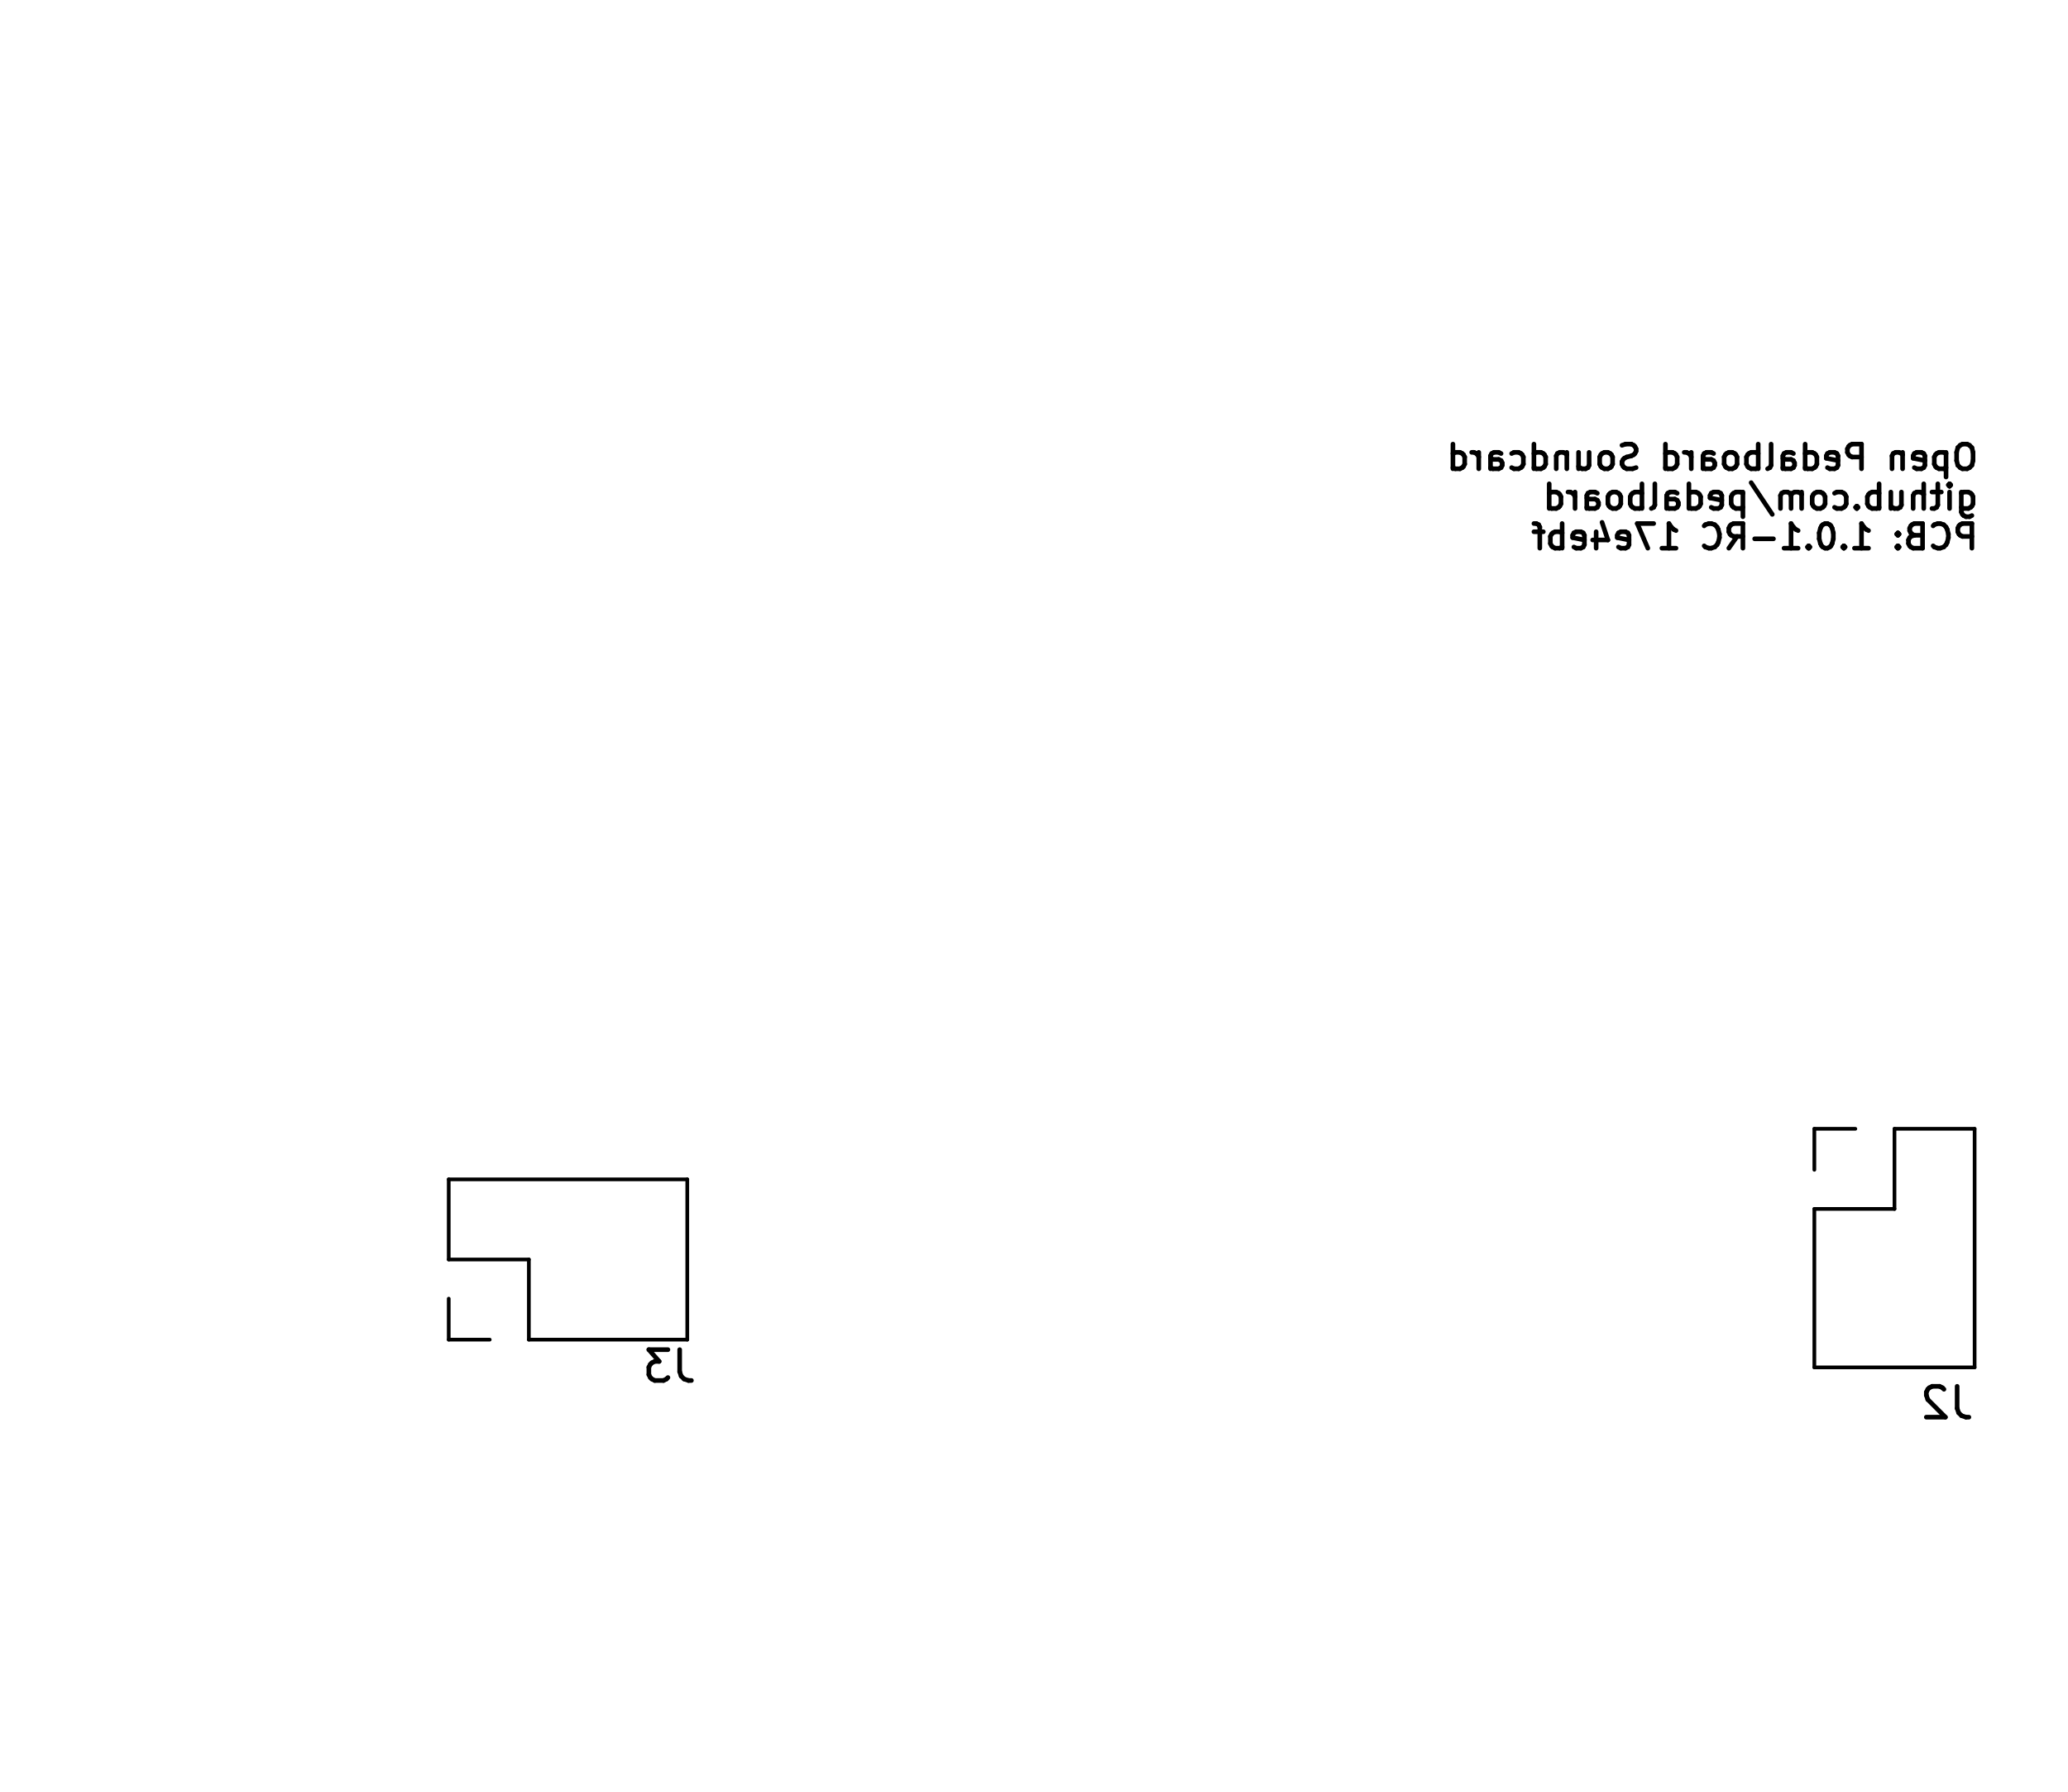
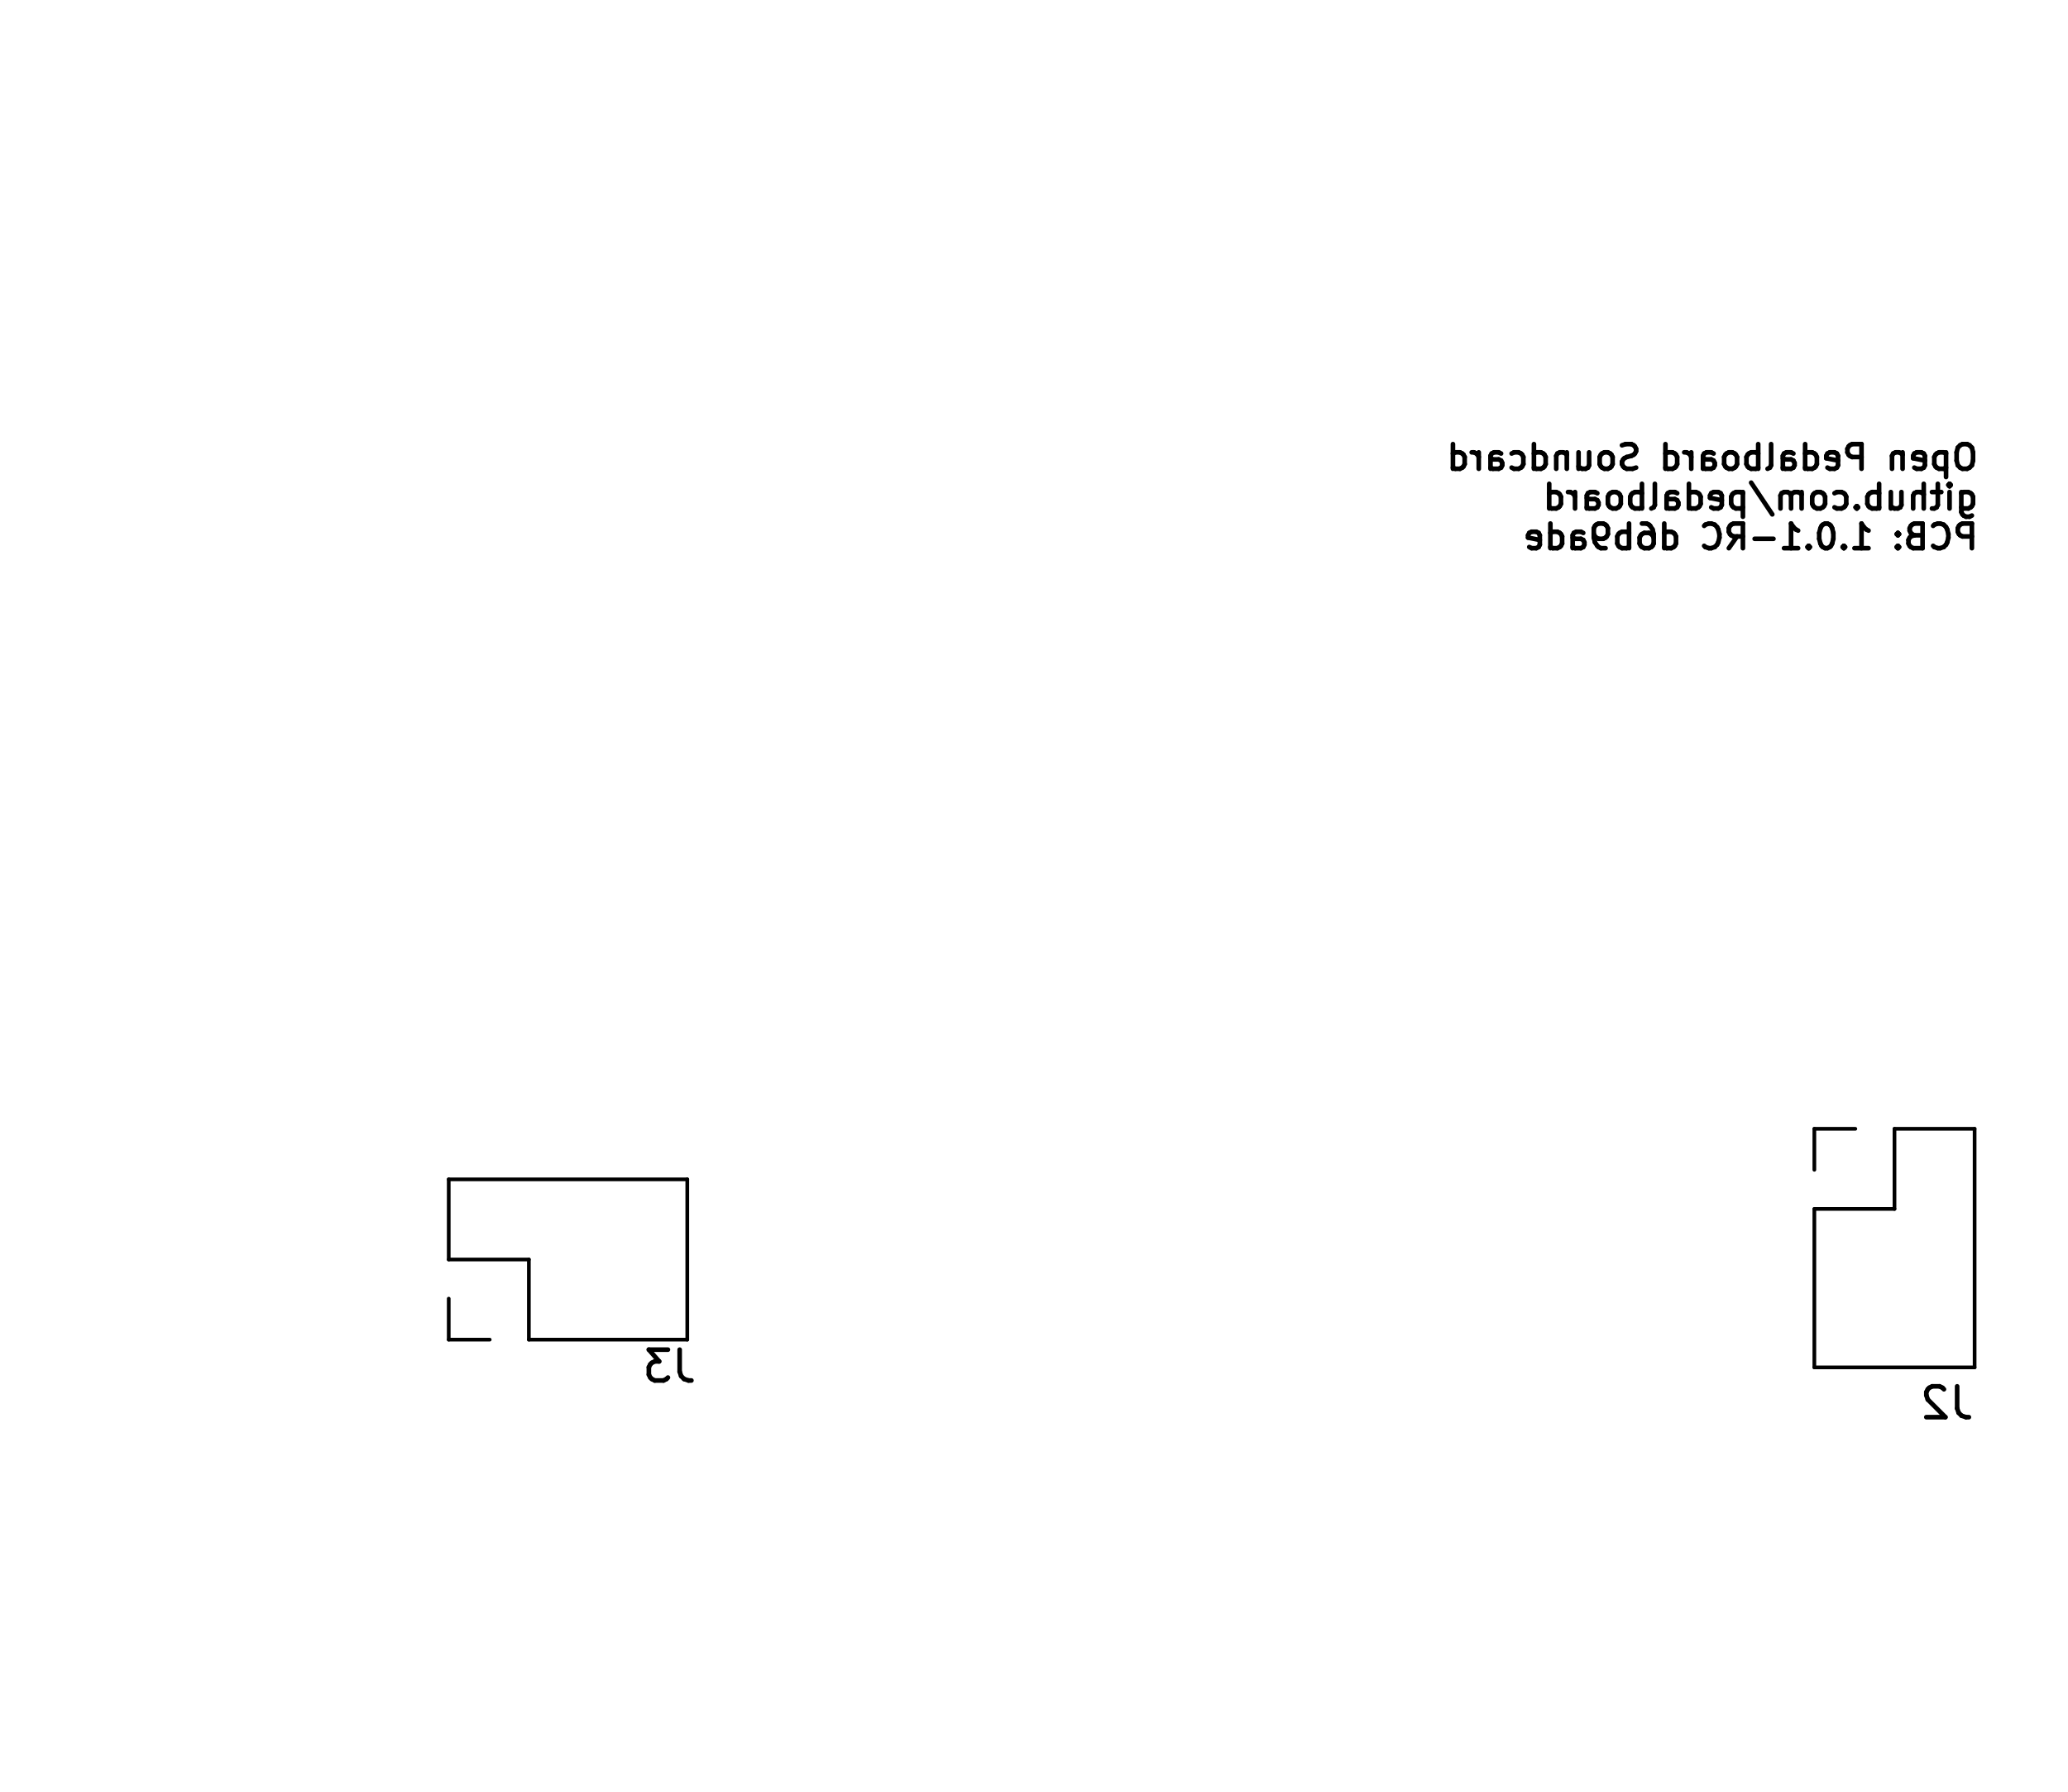
<svg xmlns="http://www.w3.org/2000/svg" version="1.1" width="6.71cm" height="5.811cm" viewBox="47.45 51.45 67.1 58.11">
  <g style="fill:#000000; fill-opacity:1;stroke:#000000; stroke-opacity:1; stroke-linecap:round; stroke-linejoin:round;" transform="translate(0 0) scale(1 1)">
</g>
  <g style="fill:none;  stroke:#000000; stroke-width:0.15; stroke-opacity:1;  stroke-linecap:round; stroke-linejoin:round;">
    <text x="111.72" y="66.764" transform="scale(-1 1) translate(-223.44 0)" textLength="17.509" font-size="1.067" lengthAdjust="spacingAndGlyphs" text-anchor="start" opacity="0" stroke-opacity="0">Open Pedalboard Soundcard</text>
    <g class="stroked-text">
      <path d="M111.278 65.858 L111.126 65.858 " />
      <path d="M111.126 65.858 L111.05 65.896 " />
      <path d="M111.05 65.896 L110.974 65.973 " />
      <path d="M110.974 65.973 L110.936 66.125 " />
      <path d="M110.936 66.125 L110.936 66.392 " />
      <path d="M110.936 66.392 L110.974 66.544 " />
      <path d="M110.974 66.544 L111.05 66.62 " />
      <path d="M111.05 66.62 L111.126 66.658 " />
      <path d="M111.126 66.658 L111.278 66.658 " />
      <path d="M111.278 66.658 L111.355 66.62 " />
      <path d="M111.355 66.62 L111.431 66.544 " />
      <path d="M111.431 66.544 L111.469 66.392 " />
      <path d="M111.469 66.392 L111.469 66.125 " />
      <path d="M111.469 66.125 L111.431 65.973 " />
      <path d="M111.431 65.973 L111.355 65.896 " />
      <path d="M111.355 65.896 L111.278 65.858 " />
      <path d="M110.593 66.125 L110.593 66.925 " />
      <path d="M110.593 66.163 L110.517 66.125 " />
      <path d="M110.517 66.125 L110.364 66.125 " />
      <path d="M110.364 66.125 L110.288 66.163 " />
      <path d="M110.288 66.163 L110.25 66.201 " />
      <path d="M110.25 66.201 L110.212 66.277 " />
      <path d="M110.212 66.277 L110.212 66.506 " />
      <path d="M110.212 66.506 L110.25 66.582 " />
      <path d="M110.25 66.582 L110.288 66.62 " />
      <path d="M110.288 66.62 L110.364 66.658 " />
      <path d="M110.364 66.658 L110.517 66.658 " />
      <path d="M110.517 66.658 L110.593 66.62 " />
      <path d="M109.564 66.62 L109.64 66.658 " />
      <path d="M109.64 66.658 L109.793 66.658 " />
      <path d="M109.793 66.658 L109.869 66.62 " />
      <path d="M109.869 66.62 L109.907 66.544 " />
      <path d="M109.907 66.544 L109.907 66.239 " />
      <path d="M109.907 66.239 L109.869 66.163 " />
      <path d="M109.869 66.163 L109.793 66.125 " />
      <path d="M109.793 66.125 L109.64 66.125 " />
      <path d="M109.64 66.125 L109.564 66.163 " />
      <path d="M109.564 66.163 L109.526 66.239 " />
      <path d="M109.526 66.239 L109.526 66.316 " />
      <path d="M109.526 66.316 L109.907 66.392 " />
      <path d="M109.183 66.125 L109.183 66.658 " />
      <path d="M109.183 66.201 L109.145 66.163 " />
      <path d="M109.145 66.163 L109.069 66.125 " />
      <path d="M109.069 66.125 L108.955 66.125 " />
      <path d="M108.955 66.125 L108.878 66.163 " />
      <path d="M108.878 66.163 L108.84 66.239 " />
      <path d="M108.84 66.239 L108.84 66.658 " />
      <path d="M107.85 66.658 L107.85 65.858 " />
      <path d="M107.85 65.858 L107.545 65.858 " />
      <path d="M107.545 65.858 L107.469 65.896 " />
      <path d="M107.469 65.896 L107.431 65.935 " />
      <path d="M107.431 65.935 L107.393 66.011 " />
      <path d="M107.393 66.011 L107.393 66.125 " />
      <path d="M107.393 66.125 L107.431 66.201 " />
      <path d="M107.431 66.201 L107.469 66.239 " />
      <path d="M107.469 66.239 L107.545 66.277 " />
      <path d="M107.545 66.277 L107.85 66.277 " />
      <path d="M106.745 66.62 L106.821 66.658 " />
      <path d="M106.821 66.658 L106.974 66.658 " />
      <path d="M106.974 66.658 L107.05 66.62 " />
      <path d="M107.05 66.62 L107.088 66.544 " />
      <path d="M107.088 66.544 L107.088 66.239 " />
      <path d="M107.088 66.239 L107.05 66.163 " />
      <path d="M107.05 66.163 L106.974 66.125 " />
      <path d="M106.974 66.125 L106.821 66.125 " />
      <path d="M106.821 66.125 L106.745 66.163 " />
      <path d="M106.745 66.163 L106.707 66.239 " />
      <path d="M106.707 66.239 L106.707 66.316 " />
      <path d="M106.707 66.316 L107.088 66.392 " />
      <path d="M106.021 66.658 L106.021 65.858 " />
      <path d="M106.021 66.62 L106.098 66.658 " />
      <path d="M106.098 66.658 L106.25 66.658 " />
      <path d="M106.25 66.658 L106.326 66.62 " />
      <path d="M106.326 66.62 L106.364 66.582 " />
      <path d="M106.364 66.582 L106.402 66.506 " />
      <path d="M106.402 66.506 L106.402 66.277 " />
      <path d="M106.402 66.277 L106.364 66.201 " />
      <path d="M106.364 66.201 L106.326 66.163 " />
      <path d="M106.326 66.163 L106.25 66.125 " />
      <path d="M106.25 66.125 L106.098 66.125 " />
      <path d="M106.098 66.125 L106.021 66.163 " />
      <path d="M105.298 66.658 L105.298 66.239 " />
      <path d="M105.298 66.239 L105.336 66.163 " />
      <path d="M105.336 66.163 L105.412 66.125 " />
      <path d="M105.412 66.125 L105.564 66.125 " />
      <path d="M105.564 66.125 L105.64 66.163 " />
      <path d="M105.298 66.62 L105.374 66.658 " />
      <path d="M105.374 66.658 L105.564 66.658 " />
      <path d="M105.564 66.658 L105.64 66.62 " />
      <path d="M105.64 66.62 L105.678 66.544 " />
      <path d="M105.678 66.544 L105.678 66.468 " />
      <path d="M105.678 66.468 L105.64 66.392 " />
      <path d="M105.64 66.392 L105.564 66.354 " />
      <path d="M105.564 66.354 L105.374 66.354 " />
      <path d="M105.374 66.354 L105.298 66.316 " />
      <path d="M104.802 66.658 L104.878 66.62 " />
      <path d="M104.878 66.62 L104.917 66.544 " />
      <path d="M104.917 66.544 L104.917 65.858 " />
      <path d="M104.498 66.658 L104.498 65.858 " />
      <path d="M104.498 66.163 L104.421 66.125 " />
      <path d="M104.421 66.125 L104.269 66.125 " />
      <path d="M104.269 66.125 L104.193 66.163 " />
      <path d="M104.193 66.163 L104.155 66.201 " />
      <path d="M104.155 66.201 L104.117 66.277 " />
      <path d="M104.117 66.277 L104.117 66.506 " />
      <path d="M104.117 66.506 L104.155 66.582 " />
      <path d="M104.155 66.582 L104.193 66.62 " />
      <path d="M104.193 66.62 L104.269 66.658 " />
      <path d="M104.269 66.658 L104.421 66.658 " />
      <path d="M104.421 66.658 L104.498 66.62 " />
      <path d="M103.659 66.658 L103.736 66.62 " />
      <path d="M103.736 66.62 L103.774 66.582 " />
      <path d="M103.774 66.582 L103.812 66.506 " />
      <path d="M103.812 66.506 L103.812 66.277 " />
      <path d="M103.812 66.277 L103.774 66.201 " />
      <path d="M103.774 66.201 L103.736 66.163 " />
      <path d="M103.736 66.163 L103.659 66.125 " />
      <path d="M103.659 66.125 L103.545 66.125 " />
      <path d="M103.545 66.125 L103.469 66.163 " />
      <path d="M103.469 66.163 L103.431 66.201 " />
      <path d="M103.431 66.201 L103.393 66.277 " />
      <path d="M103.393 66.277 L103.393 66.506 " />
      <path d="M103.393 66.506 L103.431 66.582 " />
      <path d="M103.431 66.582 L103.469 66.62 " />
      <path d="M103.469 66.62 L103.545 66.658 " />
      <path d="M103.545 66.658 L103.659 66.658 " />
      <path d="M102.707 66.658 L102.707 66.239 " />
      <path d="M102.707 66.239 L102.745 66.163 " />
      <path d="M102.745 66.163 L102.821 66.125 " />
      <path d="M102.821 66.125 L102.974 66.125 " />
      <path d="M102.974 66.125 L103.05 66.163 " />
      <path d="M102.707 66.62 L102.783 66.658 " />
      <path d="M102.783 66.658 L102.974 66.658 " />
      <path d="M102.974 66.658 L103.05 66.62 " />
      <path d="M103.05 66.62 L103.088 66.544 " />
      <path d="M103.088 66.544 L103.088 66.468 " />
      <path d="M103.088 66.468 L103.05 66.392 " />
      <path d="M103.05 66.392 L102.974 66.354 " />
      <path d="M102.974 66.354 L102.783 66.354 " />
      <path d="M102.783 66.354 L102.707 66.316 " />
      <path d="M102.326 66.658 L102.326 66.125 " />
      <path d="M102.326 66.277 L102.288 66.201 " />
      <path d="M102.288 66.201 L102.25 66.163 " />
      <path d="M102.25 66.163 L102.174 66.125 " />
      <path d="M102.174 66.125 L102.098 66.125 " />
      <path d="M101.488 66.658 L101.488 65.858 " />
      <path d="M101.488 66.62 L101.564 66.658 " />
      <path d="M101.564 66.658 L101.717 66.658 " />
      <path d="M101.717 66.658 L101.793 66.62 " />
      <path d="M101.793 66.62 L101.831 66.582 " />
      <path d="M101.831 66.582 L101.869 66.506 " />
      <path d="M101.869 66.506 L101.869 66.277 " />
      <path d="M101.869 66.277 L101.831 66.201 " />
      <path d="M101.831 66.201 L101.793 66.163 " />
      <path d="M101.793 66.163 L101.717 66.125 " />
      <path d="M101.717 66.125 L101.564 66.125 " />
      <path d="M101.564 66.125 L101.488 66.163 " />
      <path d="M100.536 66.62 L100.421 66.658 " />
      <path d="M100.421 66.658 L100.231 66.658 " />
      <path d="M100.231 66.658 L100.155 66.62 " />
      <path d="M100.155 66.62 L100.117 66.582 " />
      <path d="M100.117 66.582 L100.078 66.506 " />
      <path d="M100.078 66.506 L100.078 66.43 " />
      <path d="M100.078 66.43 L100.117 66.354 " />
      <path d="M100.117 66.354 L100.155 66.316 " />
      <path d="M100.155 66.316 L100.231 66.277 " />
      <path d="M100.231 66.277 L100.383 66.239 " />
      <path d="M100.383 66.239 L100.459 66.201 " />
      <path d="M100.459 66.201 L100.498 66.163 " />
      <path d="M100.498 66.163 L100.536 66.087 " />
      <path d="M100.536 66.087 L100.536 66.011 " />
      <path d="M100.536 66.011 L100.498 65.935 " />
      <path d="M100.498 65.935 L100.459 65.896 " />
      <path d="M100.459 65.896 L100.383 65.858 " />
      <path d="M100.383 65.858 L100.193 65.858 " />
      <path d="M100.193 65.858 L100.078 65.896 " />
      <path d="M99.621 66.658 L99.698 66.62 " />
      <path d="M99.698 66.62 L99.736 66.582 " />
      <path d="M99.736 66.582 L99.774 66.506 " />
      <path d="M99.774 66.506 L99.774 66.277 " />
      <path d="M99.774 66.277 L99.736 66.201 " />
      <path d="M99.736 66.201 L99.698 66.163 " />
      <path d="M99.698 66.163 L99.621 66.125 " />
      <path d="M99.621 66.125 L99.507 66.125 " />
      <path d="M99.507 66.125 L99.431 66.163 " />
      <path d="M99.431 66.163 L99.393 66.201 " />
      <path d="M99.393 66.201 L99.355 66.277 " />
      <path d="M99.355 66.277 L99.355 66.506 " />
      <path d="M99.355 66.506 L99.393 66.582 " />
      <path d="M99.393 66.582 L99.431 66.62 " />
      <path d="M99.431 66.62 L99.507 66.658 " />
      <path d="M99.507 66.658 L99.621 66.658 " />
      <path d="M98.669 66.125 L98.669 66.658 " />
      <path d="M99.012 66.125 L99.012 66.544 " />
      <path d="M99.012 66.544 L98.974 66.62 " />
      <path d="M98.974 66.62 L98.898 66.658 " />
      <path d="M98.898 66.658 L98.783 66.658 " />
      <path d="M98.783 66.658 L98.707 66.62 " />
      <path d="M98.707 66.62 L98.669 66.582 " />
      <path d="M98.288 66.125 L98.288 66.658 " />
      <path d="M98.288 66.201 L98.25 66.163 " />
      <path d="M98.25 66.163 L98.174 66.125 " />
      <path d="M98.174 66.125 L98.059 66.125 " />
      <path d="M98.059 66.125 L97.983 66.163 " />
      <path d="M97.983 66.163 L97.945 66.239 " />
      <path d="M97.945 66.239 L97.945 66.658 " />
      <path d="M97.221 66.658 L97.221 65.858 " />
      <path d="M97.221 66.62 L97.298 66.658 " />
      <path d="M97.298 66.658 L97.45 66.658 " />
      <path d="M97.45 66.658 L97.526 66.62 " />
      <path d="M97.526 66.62 L97.564 66.582 " />
      <path d="M97.564 66.582 L97.602 66.506 " />
      <path d="M97.602 66.506 L97.602 66.277 " />
      <path d="M97.602 66.277 L97.564 66.201 " />
      <path d="M97.564 66.201 L97.526 66.163 " />
      <path d="M97.526 66.163 L97.45 66.125 " />
      <path d="M97.45 66.125 L97.298 66.125 " />
      <path d="M97.298 66.125 L97.221 66.163 " />
      <path d="M96.498 66.62 L96.574 66.658 " />
      <path d="M96.574 66.658 L96.726 66.658 " />
      <path d="M96.726 66.658 L96.802 66.62 " />
      <path d="M96.802 66.62 L96.84 66.582 " />
      <path d="M96.84 66.582 L96.878 66.506 " />
      <path d="M96.878 66.506 L96.878 66.277 " />
      <path d="M96.878 66.277 L96.84 66.201 " />
      <path d="M96.84 66.201 L96.802 66.163 " />
      <path d="M96.802 66.163 L96.726 66.125 " />
      <path d="M96.726 66.125 L96.574 66.125 " />
      <path d="M96.574 66.125 L96.498 66.163 " />
      <path d="M95.812 66.658 L95.812 66.239 " />
      <path d="M95.812 66.239 L95.85 66.163 " />
      <path d="M95.85 66.163 L95.926 66.125 " />
      <path d="M95.926 66.125 L96.078 66.125 " />
      <path d="M96.078 66.125 L96.155 66.163 " />
      <path d="M95.812 66.62 L95.888 66.658 " />
      <path d="M95.888 66.658 L96.078 66.658 " />
      <path d="M96.078 66.658 L96.155 66.62 " />
      <path d="M96.155 66.62 L96.193 66.544 " />
      <path d="M96.193 66.544 L96.193 66.468 " />
      <path d="M96.193 66.468 L96.155 66.392 " />
      <path d="M96.155 66.392 L96.078 66.354 " />
      <path d="M96.078 66.354 L95.888 66.354 " />
      <path d="M95.888 66.354 L95.812 66.316 " />
      <path d="M95.431 66.658 L95.431 66.125 " />
      <path d="M95.431 66.277 L95.393 66.201 " />
      <path d="M95.393 66.201 L95.355 66.163 " />
      <path d="M95.355 66.163 L95.278 66.125 " />
      <path d="M95.278 66.125 L95.202 66.125 " />
      <path d="M94.593 66.658 L94.593 65.858 " />
      <path d="M94.593 66.62 L94.669 66.658 " />
      <path d="M94.669 66.658 L94.821 66.658 " />
      <path d="M94.821 66.658 L94.897 66.62 " />
      <path d="M94.897 66.62 L94.936 66.582 " />
      <path d="M94.936 66.582 L94.974 66.506 " />
      <path d="M94.974 66.506 L94.974 66.277 " />
      <path d="M94.974 66.277 L94.936 66.201 " />
      <path d="M94.936 66.201 L94.897 66.163 " />
      <path d="M94.897 66.163 L94.821 66.125 " />
      <path d="M94.821 66.125 L94.669 66.125 " />
      <path d="M94.669 66.125 L94.593 66.163 " />
    </g>
    <text x="111.72" y="68.052" transform="scale(-1 1) translate(-223.44 0)" textLength="14.385" font-size="1.067" lengthAdjust="spacingAndGlyphs" text-anchor="start" opacity="0" stroke-opacity="0">github.com/pedalboard</text>
    <g class="stroked-text">
      <path d="M111.088 67.413 L111.088 68.061 " />
      <path d="M111.088 68.061 L111.126 68.137 " />
      <path d="M111.126 68.137 L111.164 68.175 " />
      <path d="M111.164 68.175 L111.24 68.213 " />
      <path d="M111.24 68.213 L111.355 68.213 " />
      <path d="M111.355 68.213 L111.431 68.175 " />
      <path d="M111.088 67.908 L111.164 67.946 " />
      <path d="M111.164 67.946 L111.317 67.946 " />
      <path d="M111.317 67.946 L111.393 67.908 " />
      <path d="M111.393 67.908 L111.431 67.87 " />
      <path d="M111.431 67.87 L111.469 67.794 " />
      <path d="M111.469 67.794 L111.469 67.565 " />
      <path d="M111.469 67.565 L111.431 67.489 " />
      <path d="M111.431 67.489 L111.393 67.451 " />
      <path d="M111.393 67.451 L111.317 67.413 " />
      <path d="M111.317 67.413 L111.164 67.413 " />
      <path d="M111.164 67.413 L111.088 67.451 " />
      <path d="M110.707 67.946 L110.707 67.413 " />
      <path d="M110.707 67.146 L110.745 67.184 " />
      <path d="M110.745 67.184 L110.707 67.223 " />
      <path d="M110.707 67.223 L110.669 67.184 " />
      <path d="M110.669 67.184 L110.707 67.146 " />
      <path d="M110.707 67.146 L110.707 67.223 " />
      <path d="M110.44 67.413 L110.136 67.413 " />
      <path d="M110.326 67.146 L110.326 67.832 " />
      <path d="M110.326 67.832 L110.288 67.908 " />
      <path d="M110.288 67.908 L110.212 67.946 " />
      <path d="M110.212 67.946 L110.136 67.946 " />
      <path d="M109.869 67.946 L109.869 67.146 " />
      <path d="M109.526 67.946 L109.526 67.527 " />
      <path d="M109.526 67.527 L109.564 67.451 " />
      <path d="M109.564 67.451 L109.64 67.413 " />
      <path d="M109.64 67.413 L109.755 67.413 " />
      <path d="M109.755 67.413 L109.831 67.451 " />
      <path d="M109.831 67.451 L109.869 67.489 " />
      <path d="M108.802 67.413 L108.802 67.946 " />
      <path d="M109.145 67.413 L109.145 67.832 " />
      <path d="M109.145 67.832 L109.107 67.908 " />
      <path d="M109.107 67.908 L109.031 67.946 " />
      <path d="M109.031 67.946 L108.917 67.946 " />
      <path d="M108.917 67.946 L108.84 67.908 " />
      <path d="M108.84 67.908 L108.802 67.87 " />
      <path d="M108.421 67.946 L108.421 67.146 " />
      <path d="M108.421 67.451 L108.345 67.413 " />
      <path d="M108.345 67.413 L108.193 67.413 " />
      <path d="M108.193 67.413 L108.117 67.451 " />
      <path d="M108.117 67.451 L108.078 67.489 " />
      <path d="M108.078 67.489 L108.04 67.565 " />
      <path d="M108.04 67.565 L108.04 67.794 " />
      <path d="M108.04 67.794 L108.078 67.87 " />
      <path d="M108.078 67.87 L108.117 67.908 " />
      <path d="M108.117 67.908 L108.193 67.946 " />
      <path d="M108.193 67.946 L108.345 67.946 " />
      <path d="M108.345 67.946 L108.421 67.908 " />
      <path d="M107.698 67.87 L107.659 67.908 " />
      <path d="M107.659 67.908 L107.698 67.946 " />
      <path d="M107.698 67.946 L107.736 67.908 " />
      <path d="M107.736 67.908 L107.698 67.87 " />
      <path d="M107.698 67.87 L107.698 67.946 " />
      <path d="M106.974 67.908 L107.05 67.946 " />
      <path d="M107.05 67.946 L107.202 67.946 " />
      <path d="M107.202 67.946 L107.278 67.908 " />
      <path d="M107.278 67.908 L107.317 67.87 " />
      <path d="M107.317 67.87 L107.355 67.794 " />
      <path d="M107.355 67.794 L107.355 67.565 " />
      <path d="M107.355 67.565 L107.317 67.489 " />
      <path d="M107.317 67.489 L107.278 67.451 " />
      <path d="M107.278 67.451 L107.202 67.413 " />
      <path d="M107.202 67.413 L107.05 67.413 " />
      <path d="M107.05 67.413 L106.974 67.451 " />
      <path d="M106.517 67.946 L106.593 67.908 " />
      <path d="M106.593 67.908 L106.631 67.87 " />
      <path d="M106.631 67.87 L106.669 67.794 " />
      <path d="M106.669 67.794 L106.669 67.565 " />
      <path d="M106.669 67.565 L106.631 67.489 " />
      <path d="M106.631 67.489 L106.593 67.451 " />
      <path d="M106.593 67.451 L106.517 67.413 " />
      <path d="M106.517 67.413 L106.402 67.413 " />
      <path d="M106.402 67.413 L106.326 67.451 " />
      <path d="M106.326 67.451 L106.288 67.489 " />
      <path d="M106.288 67.489 L106.25 67.565 " />
      <path d="M106.25 67.565 L106.25 67.794 " />
      <path d="M106.25 67.794 L106.288 67.87 " />
      <path d="M106.288 67.87 L106.326 67.908 " />
      <path d="M106.326 67.908 L106.402 67.946 " />
      <path d="M106.402 67.946 L106.517 67.946 " />
      <path d="M105.907 67.946 L105.907 67.413 " />
      <path d="M105.907 67.489 L105.869 67.451 " />
      <path d="M105.869 67.451 L105.793 67.413 " />
      <path d="M105.793 67.413 L105.678 67.413 " />
      <path d="M105.678 67.413 L105.602 67.451 " />
      <path d="M105.602 67.451 L105.564 67.527 " />
      <path d="M105.564 67.527 L105.564 67.946 " />
      <path d="M105.564 67.527 L105.526 67.451 " />
      <path d="M105.526 67.451 L105.45 67.413 " />
      <path d="M105.45 67.413 L105.336 67.413 " />
      <path d="M105.336 67.413 L105.259 67.451 " />
      <path d="M105.259 67.451 L105.221 67.527 " />
      <path d="M105.221 67.527 L105.221 67.946 " />
      <path d="M104.269 67.108 L104.955 68.137 " />
      <path d="M104.002 67.413 L104.002 68.213 " />
      <path d="M104.002 67.451 L103.926 67.413 " />
      <path d="M103.926 67.413 L103.774 67.413 " />
      <path d="M103.774 67.413 L103.698 67.451 " />
      <path d="M103.698 67.451 L103.659 67.489 " />
      <path d="M103.659 67.489 L103.621 67.565 " />
      <path d="M103.621 67.565 L103.621 67.794 " />
      <path d="M103.621 67.794 L103.659 67.87 " />
      <path d="M103.659 67.87 L103.698 67.908 " />
      <path d="M103.698 67.908 L103.774 67.946 " />
      <path d="M103.774 67.946 L103.926 67.946 " />
      <path d="M103.926 67.946 L104.002 67.908 " />
      <path d="M102.974 67.908 L103.05 67.946 " />
      <path d="M103.05 67.946 L103.202 67.946 " />
      <path d="M103.202 67.946 L103.278 67.908 " />
      <path d="M103.278 67.908 L103.317 67.832 " />
      <path d="M103.317 67.832 L103.317 67.527 " />
      <path d="M103.317 67.527 L103.278 67.451 " />
      <path d="M103.278 67.451 L103.202 67.413 " />
      <path d="M103.202 67.413 L103.05 67.413 " />
      <path d="M103.05 67.413 L102.974 67.451 " />
      <path d="M102.974 67.451 L102.936 67.527 " />
      <path d="M102.936 67.527 L102.936 67.603 " />
      <path d="M102.936 67.603 L103.317 67.68 " />
      <path d="M102.25 67.946 L102.25 67.146 " />
      <path d="M102.25 67.908 L102.326 67.946 " />
      <path d="M102.326 67.946 L102.478 67.946 " />
      <path d="M102.478 67.946 L102.555 67.908 " />
      <path d="M102.555 67.908 L102.593 67.87 " />
      <path d="M102.593 67.87 L102.631 67.794 " />
      <path d="M102.631 67.794 L102.631 67.565 " />
      <path d="M102.631 67.565 L102.593 67.489 " />
      <path d="M102.593 67.489 L102.555 67.451 " />
      <path d="M102.555 67.451 L102.478 67.413 " />
      <path d="M102.478 67.413 L102.326 67.413 " />
      <path d="M102.326 67.413 L102.25 67.451 " />
      <path d="M101.526 67.946 L101.526 67.527 " />
      <path d="M101.526 67.527 L101.564 67.451 " />
      <path d="M101.564 67.451 L101.64 67.413 " />
      <path d="M101.64 67.413 L101.793 67.413 " />
      <path d="M101.793 67.413 L101.869 67.451 " />
      <path d="M101.526 67.908 L101.602 67.946 " />
      <path d="M101.602 67.946 L101.793 67.946 " />
      <path d="M101.793 67.946 L101.869 67.908 " />
      <path d="M101.869 67.908 L101.907 67.832 " />
      <path d="M101.907 67.832 L101.907 67.756 " />
      <path d="M101.907 67.756 L101.869 67.68 " />
      <path d="M101.869 67.68 L101.793 67.642 " />
      <path d="M101.793 67.642 L101.602 67.642 " />
      <path d="M101.602 67.642 L101.526 67.603 " />
      <path d="M101.031 67.946 L101.107 67.908 " />
      <path d="M101.107 67.908 L101.145 67.832 " />
      <path d="M101.145 67.832 L101.145 67.146 " />
      <path d="M100.726 67.946 L100.726 67.146 " />
      <path d="M100.726 67.451 L100.65 67.413 " />
      <path d="M100.65 67.413 L100.498 67.413 " />
      <path d="M100.498 67.413 L100.421 67.451 " />
      <path d="M100.421 67.451 L100.383 67.489 " />
      <path d="M100.383 67.489 L100.345 67.565 " />
      <path d="M100.345 67.565 L100.345 67.794 " />
      <path d="M100.345 67.794 L100.383 67.87 " />
      <path d="M100.383 67.87 L100.421 67.908 " />
      <path d="M100.421 67.908 L100.498 67.946 " />
      <path d="M100.498 67.946 L100.65 67.946 " />
      <path d="M100.65 67.946 L100.726 67.908 " />
      <path d="M99.888 67.946 L99.964 67.908 " />
      <path d="M99.964 67.908 L100.002 67.87 " />
      <path d="M100.002 67.87 L100.04 67.794 " />
      <path d="M100.04 67.794 L100.04 67.565 " />
      <path d="M100.04 67.565 L100.002 67.489 " />
      <path d="M100.002 67.489 L99.964 67.451 " />
      <path d="M99.964 67.451 L99.888 67.413 " />
      <path d="M99.888 67.413 L99.774 67.413 " />
      <path d="M99.774 67.413 L99.698 67.451 " />
      <path d="M99.698 67.451 L99.659 67.489 " />
      <path d="M99.659 67.489 L99.621 67.565 " />
      <path d="M99.621 67.565 L99.621 67.794 " />
      <path d="M99.621 67.794 L99.659 67.87 " />
      <path d="M99.659 67.87 L99.698 67.908 " />
      <path d="M99.698 67.908 L99.774 67.946 " />
      <path d="M99.774 67.946 L99.888 67.946 " />
      <path d="M98.936 67.946 L98.936 67.527 " />
      <path d="M98.936 67.527 L98.974 67.451 " />
      <path d="M98.974 67.451 L99.05 67.413 " />
      <path d="M99.05 67.413 L99.202 67.413 " />
      <path d="M99.202 67.413 L99.278 67.451 " />
      <path d="M98.936 67.908 L99.012 67.946 " />
      <path d="M99.012 67.946 L99.202 67.946 " />
      <path d="M99.202 67.946 L99.278 67.908 " />
      <path d="M99.278 67.908 L99.317 67.832 " />
      <path d="M99.317 67.832 L99.317 67.756 " />
      <path d="M99.317 67.756 L99.278 67.68 " />
      <path d="M99.278 67.68 L99.202 67.642 " />
      <path d="M99.202 67.642 L99.012 67.642 " />
      <path d="M99.012 67.642 L98.936 67.603 " />
      <path d="M98.555 67.946 L98.555 67.413 " />
      <path d="M98.555 67.565 L98.517 67.489 " />
      <path d="M98.517 67.489 L98.478 67.451 " />
      <path d="M98.478 67.451 L98.402 67.413 " />
      <path d="M98.402 67.413 L98.326 67.413 " />
      <path d="M97.717 67.946 L97.717 67.146 " />
      <path d="M97.717 67.908 L97.793 67.946 " />
      <path d="M97.793 67.946 L97.945 67.946 " />
      <path d="M97.945 67.946 L98.021 67.908 " />
      <path d="M98.021 67.908 L98.059 67.87 " />
      <path d="M98.059 67.87 L98.098 67.794 " />
      <path d="M98.098 67.794 L98.098 67.565 " />
      <path d="M98.098 67.565 L98.059 67.489 " />
      <path d="M98.059 67.489 L98.021 67.451 " />
      <path d="M98.021 67.451 L97.945 67.413 " />
      <path d="M97.945 67.413 L97.793 67.413 " />
      <path d="M97.793 67.413 L97.717 67.451 " />
    </g>
-     <text x="111.72" y="69.34" transform="scale(-1 1) translate(-223.44 0)" textLength="14.766" font-size="1.067" lengthAdjust="spacingAndGlyphs" text-anchor="start" opacity="0" stroke-opacity="0">PCB: 1.0.1-RC 17e4ebf</text>
+     <text x="111.72" y="69.34" transform="scale(-1 1) translate(-223.44 0)" textLength="15.033" font-size="1.067" lengthAdjust="spacingAndGlyphs" text-anchor="start" opacity="0" stroke-opacity="0">PCB: 1.0.1-RC d6b9ade</text>
    <g class="stroked-text">
      <path d="M111.431 69.234 L111.431 68.434 " />
      <path d="M111.431 68.434 L111.126 68.434 " />
      <path d="M111.126 68.434 L111.05 68.472 " />
      <path d="M111.05 68.472 L111.012 68.51 " />
      <path d="M111.012 68.51 L110.974 68.587 " />
      <path d="M110.974 68.587 L110.974 68.701 " />
      <path d="M110.974 68.701 L111.012 68.777 " />
      <path d="M111.012 68.777 L111.05 68.815 " />
      <path d="M111.05 68.815 L111.126 68.853 " />
      <path d="M111.126 68.853 L111.431 68.853 " />
      <path d="M110.174 69.158 L110.212 69.196 " />
      <path d="M110.212 69.196 L110.326 69.234 " />
      <path d="M110.326 69.234 L110.402 69.234 " />
      <path d="M110.402 69.234 L110.517 69.196 " />
      <path d="M110.517 69.196 L110.593 69.12 " />
      <path d="M110.593 69.12 L110.631 69.044 " />
      <path d="M110.631 69.044 L110.669 68.891 " />
      <path d="M110.669 68.891 L110.669 68.777 " />
      <path d="M110.669 68.777 L110.631 68.625 " />
      <path d="M110.631 68.625 L110.593 68.549 " />
      <path d="M110.593 68.549 L110.517 68.472 " />
      <path d="M110.517 68.472 L110.402 68.434 " />
      <path d="M110.402 68.434 L110.326 68.434 " />
      <path d="M110.326 68.434 L110.212 68.472 " />
      <path d="M110.212 68.472 L110.174 68.51 " />
      <path d="M109.564 68.815 L109.45 68.853 " />
      <path d="M109.45 68.853 L109.412 68.891 " />
      <path d="M109.412 68.891 L109.374 68.968 " />
      <path d="M109.374 68.968 L109.374 69.082 " />
      <path d="M109.374 69.082 L109.412 69.158 " />
      <path d="M109.412 69.158 L109.45 69.196 " />
      <path d="M109.45 69.196 L109.526 69.234 " />
      <path d="M109.526 69.234 L109.831 69.234 " />
      <path d="M109.831 69.234 L109.831 68.434 " />
      <path d="M109.831 68.434 L109.564 68.434 " />
      <path d="M109.564 68.434 L109.488 68.472 " />
      <path d="M109.488 68.472 L109.45 68.51 " />
      <path d="M109.45 68.51 L109.412 68.587 " />
      <path d="M109.412 68.587 L109.412 68.663 " />
      <path d="M109.412 68.663 L109.45 68.739 " />
      <path d="M109.45 68.739 L109.488 68.777 " />
      <path d="M109.488 68.777 L109.564 68.815 " />
      <path d="M109.564 68.815 L109.831 68.815 " />
      <path d="M109.031 69.158 L108.993 69.196 " />
      <path d="M108.993 69.196 L109.031 69.234 " />
      <path d="M109.031 69.234 L109.069 69.196 " />
      <path d="M109.069 69.196 L109.031 69.158 " />
      <path d="M109.031 69.158 L109.031 69.234 " />
      <path d="M109.031 68.739 L108.993 68.777 " />
      <path d="M108.993 68.777 L109.031 68.815 " />
      <path d="M109.031 68.815 L109.069 68.777 " />
      <path d="M109.069 68.777 L109.031 68.739 " />
      <path d="M109.031 68.739 L109.031 68.815 " />
      <path d="M107.621 69.234 L108.078 69.234 " />
      <path d="M107.85 69.234 L107.85 68.434 " />
      <path d="M107.85 68.434 L107.926 68.549 " />
      <path d="M107.926 68.549 L108.002 68.625 " />
      <path d="M108.002 68.625 L108.078 68.663 " />
      <path d="M107.278 69.158 L107.24 69.196 " />
      <path d="M107.24 69.196 L107.278 69.234 " />
      <path d="M107.278 69.234 L107.317 69.196 " />
      <path d="M107.317 69.196 L107.278 69.158 " />
      <path d="M107.278 69.158 L107.278 69.234 " />
      <path d="M106.745 68.434 L106.669 68.434 " />
      <path d="M106.669 68.434 L106.593 68.472 " />
      <path d="M106.593 68.472 L106.555 68.51 " />
      <path d="M106.555 68.51 L106.517 68.587 " />
      <path d="M106.517 68.587 L106.478 68.739 " />
      <path d="M106.478 68.739 L106.478 68.93 " />
      <path d="M106.478 68.93 L106.517 69.082 " />
      <path d="M106.517 69.082 L106.555 69.158 " />
      <path d="M106.555 69.158 L106.593 69.196 " />
      <path d="M106.593 69.196 L106.669 69.234 " />
      <path d="M106.669 69.234 L106.745 69.234 " />
      <path d="M106.745 69.234 L106.821 69.196 " />
      <path d="M106.821 69.196 L106.859 69.158 " />
      <path d="M106.859 69.158 L106.898 69.082 " />
      <path d="M106.898 69.082 L106.936 68.93 " />
      <path d="M106.936 68.93 L106.936 68.739 " />
      <path d="M106.936 68.739 L106.898 68.587 " />
      <path d="M106.898 68.587 L106.859 68.51 " />
      <path d="M106.859 68.51 L106.821 68.472 " />
      <path d="M106.821 68.472 L106.745 68.434 " />
      <path d="M106.136 69.158 L106.098 69.196 " />
      <path d="M106.098 69.196 L106.136 69.234 " />
      <path d="M106.136 69.234 L106.174 69.196 " />
      <path d="M106.174 69.196 L106.136 69.158 " />
      <path d="M106.136 69.158 L106.136 69.234 " />
      <path d="M105.336 69.234 L105.793 69.234 " />
      <path d="M105.564 69.234 L105.564 68.434 " />
      <path d="M105.564 68.434 L105.64 68.549 " />
      <path d="M105.64 68.549 L105.717 68.625 " />
      <path d="M105.717 68.625 L105.793 68.663 " />
      <path d="M104.993 68.93 L104.383 68.93 " />
      <path d="M103.545 69.234 L103.812 68.853 " />
      <path d="M104.002 69.234 L104.002 68.434 " />
      <path d="M104.002 68.434 L103.698 68.434 " />
      <path d="M103.698 68.434 L103.621 68.472 " />
      <path d="M103.621 68.472 L103.583 68.51 " />
      <path d="M103.583 68.51 L103.545 68.587 " />
      <path d="M103.545 68.587 L103.545 68.701 " />
      <path d="M103.545 68.701 L103.583 68.777 " />
      <path d="M103.583 68.777 L103.621 68.815 " />
      <path d="M103.621 68.815 L103.698 68.853 " />
      <path d="M103.698 68.853 L104.002 68.853 " />
      <path d="M102.745 69.158 L102.783 69.196 " />
      <path d="M102.783 69.196 L102.898 69.234 " />
      <path d="M102.898 69.234 L102.974 69.234 " />
      <path d="M102.974 69.234 L103.088 69.196 " />
      <path d="M103.088 69.196 L103.164 69.12 " />
      <path d="M103.164 69.12 L103.202 69.044 " />
      <path d="M103.202 69.044 L103.24 68.891 " />
      <path d="M103.24 68.891 L103.24 68.777 " />
      <path d="M103.24 68.777 L103.202 68.625 " />
      <path d="M103.202 68.625 L103.164 68.549 " />
      <path d="M103.164 68.549 L103.088 68.472 " />
      <path d="M103.088 68.472 L102.974 68.434 " />
      <path d="M102.974 68.434 L102.898 68.434 " />
      <path d="M102.898 68.434 L102.783 68.472 " />
      <path d="M102.783 68.472 L102.745 68.51 " />
-       <path d="M101.374 69.234 L101.831 69.234 " />
-       <path d="M101.602 69.234 L101.602 68.434 " />
-       <path d="M101.602 68.434 L101.678 68.549 " />
-       <path d="M101.678 68.549 L101.755 68.625 " />
-       <path d="M101.755 68.625 L101.831 68.663 " />
-       <path d="M101.107 68.434 L100.574 68.434 " />
-       <path d="M100.574 68.434 L100.917 69.234 " />
-       <path d="M99.964 69.196 L100.04 69.234 " />
-       <path d="M100.04 69.234 L100.193 69.234 " />
-       <path d="M100.193 69.234 L100.269 69.196 " />
-       <path d="M100.269 69.196 L100.307 69.12 " />
-       <path d="M100.307 69.12 L100.307 68.815 " />
-       <path d="M100.307 68.815 L100.269 68.739 " />
-       <path d="M100.269 68.739 L100.193 68.701 " />
-       <path d="M100.193 68.701 L100.04 68.701 " />
-       <path d="M100.04 68.701 L99.964 68.739 " />
-       <path d="M99.964 68.739 L99.926 68.815 " />
-       <path d="M99.926 68.815 L99.926 68.891 " />
-       <path d="M99.926 68.891 L100.307 68.968 " />
-       <path d="M99.24 68.701 L99.24 69.234 " />
-       <path d="M99.431 68.396 L99.621 68.968 " />
-       <path d="M99.621 68.968 L99.126 68.968 " />
-       <path d="M98.517 69.196 L98.593 69.234 " />
-       <path d="M98.593 69.234 L98.745 69.234 " />
+       <path d="M101.45 69.234 L101.45 68.434 " />
+       <path d="M101.45 69.196 L101.526 69.234 " />
+       <path d="M101.526 69.234 L101.678 69.234 " />
+       <path d="M101.678 69.234 L101.755 69.196 " />
+       <path d="M101.755 69.196 L101.793 69.158 " />
+       <path d="M101.793 69.158 L101.831 69.082 " />
+       <path d="M101.831 69.082 L101.831 68.853 " />
+       <path d="M101.831 68.853 L101.793 68.777 " />
+       <path d="M101.793 68.777 L101.755 68.739 " />
+       <path d="M101.755 68.739 L101.678 68.701 " />
+       <path d="M101.678 68.701 L101.526 68.701 " />
+       <path d="M101.526 68.701 L101.45 68.739 " />
+       <path d="M100.726 68.434 L100.878 68.434 " />
+       <path d="M100.878 68.434 L100.955 68.472 " />
+       <path d="M100.955 68.472 L100.993 68.51 " />
+       <path d="M100.993 68.51 L101.069 68.625 " />
+       <path d="M101.069 68.625 L101.107 68.777 " />
+       <path d="M101.107 68.777 L101.107 69.082 " />
+       <path d="M101.107 69.082 L101.069 69.158 " />
+       <path d="M101.069 69.158 L101.031 69.196 " />
+       <path d="M101.031 69.196 L100.955 69.234 " />
+       <path d="M100.955 69.234 L100.802 69.234 " />
+       <path d="M100.802 69.234 L100.726 69.196 " />
+       <path d="M100.726 69.196 L100.688 69.158 " />
+       <path d="M100.688 69.158 L100.65 69.082 " />
+       <path d="M100.65 69.082 L100.65 68.891 " />
+       <path d="M100.65 68.891 L100.688 68.815 " />
+       <path d="M100.688 68.815 L100.726 68.777 " />
+       <path d="M100.726 68.777 L100.802 68.739 " />
+       <path d="M100.802 68.739 L100.955 68.739 " />
+       <path d="M100.955 68.739 L101.031 68.777 " />
+       <path d="M101.031 68.777 L101.069 68.815 " />
+       <path d="M101.069 68.815 L101.107 68.891 " />
+       <path d="M100.307 69.234 L100.307 68.434 " />
+       <path d="M100.307 68.739 L100.231 68.701 " />
+       <path d="M100.231 68.701 L100.078 68.701 " />
+       <path d="M100.078 68.701 L100.002 68.739 " />
+       <path d="M100.002 68.739 L99.964 68.777 " />
+       <path d="M99.964 68.777 L99.926 68.853 " />
+       <path d="M99.926 68.853 L99.926 69.082 " />
+       <path d="M99.926 69.082 L99.964 69.158 " />
+       <path d="M99.964 69.158 L100.002 69.196 " />
+       <path d="M100.002 69.196 L100.078 69.234 " />
+       <path d="M100.078 69.234 L100.231 69.234 " />
+       <path d="M100.231 69.234 L100.307 69.196 " />
+       <path d="M99.545 69.234 L99.393 69.234 " />
+       <path d="M99.393 69.234 L99.317 69.196 " />
+       <path d="M99.317 69.196 L99.278 69.158 " />
+       <path d="M99.278 69.158 L99.202 69.044 " />
+       <path d="M99.202 69.044 L99.164 68.891 " />
+       <path d="M99.164 68.891 L99.164 68.587 " />
+       <path d="M99.164 68.587 L99.202 68.51 " />
+       <path d="M99.202 68.51 L99.24 68.472 " />
+       <path d="M99.24 68.472 L99.317 68.434 " />
+       <path d="M99.317 68.434 L99.469 68.434 " />
+       <path d="M99.469 68.434 L99.545 68.472 " />
+       <path d="M99.545 68.472 L99.583 68.51 " />
+       <path d="M99.583 68.51 L99.621 68.587 " />
+       <path d="M99.621 68.587 L99.621 68.777 " />
+       <path d="M99.621 68.777 L99.583 68.853 " />
+       <path d="M99.583 68.853 L99.545 68.891 " />
+       <path d="M99.545 68.891 L99.469 68.93 " />
+       <path d="M99.469 68.93 L99.317 68.93 " />
+       <path d="M99.317 68.93 L99.24 68.891 " />
+       <path d="M99.24 68.891 L99.202 68.853 " />
+       <path d="M99.202 68.853 L99.164 68.777 " />
+       <path d="M98.478 69.234 L98.478 68.815 " />
+       <path d="M98.478 68.815 L98.517 68.739 " />
+       <path d="M98.517 68.739 L98.593 68.701 " />
+       <path d="M98.593 68.701 L98.745 68.701 " />
+       <path d="M98.745 68.701 L98.821 68.739 " />
+       <path d="M98.478 69.196 L98.555 69.234 " />
+       <path d="M98.555 69.234 L98.745 69.234 " />
      <path d="M98.745 69.234 L98.821 69.196 " />
      <path d="M98.821 69.196 L98.859 69.12 " />
-       <path d="M98.859 69.12 L98.859 68.815 " />
-       <path d="M98.859 68.815 L98.821 68.739 " />
-       <path d="M98.821 68.739 L98.745 68.701 " />
-       <path d="M98.745 68.701 L98.593 68.701 " />
-       <path d="M98.593 68.701 L98.517 68.739 " />
-       <path d="M98.517 68.739 L98.478 68.815 " />
-       <path d="M98.478 68.815 L98.478 68.891 " />
-       <path d="M98.478 68.891 L98.859 68.968 " />
-       <path d="M98.136 69.234 L98.136 68.434 " />
-       <path d="M98.136 68.739 L98.059 68.701 " />
-       <path d="M98.059 68.701 L97.907 68.701 " />
-       <path d="M97.907 68.701 L97.831 68.739 " />
-       <path d="M97.831 68.739 L97.793 68.777 " />
-       <path d="M97.793 68.777 L97.755 68.853 " />
-       <path d="M97.755 68.853 L97.755 69.082 " />
-       <path d="M97.755 69.082 L97.793 69.158 " />
-       <path d="M97.793 69.158 L97.831 69.196 " />
-       <path d="M97.831 69.196 L97.907 69.234 " />
-       <path d="M97.907 69.234 L98.059 69.234 " />
-       <path d="M98.059 69.234 L98.136 69.196 " />
-       <path d="M97.526 68.701 L97.221 68.701 " />
-       <path d="M97.412 69.234 L97.412 68.549 " />
-       <path d="M97.412 68.549 L97.374 68.472 " />
-       <path d="M97.374 68.472 L97.298 68.434 " />
-       <path d="M97.298 68.434 L97.221 68.434 " />
+       <path d="M98.859 69.12 L98.859 69.044 " />
+       <path d="M98.859 69.044 L98.821 68.968 " />
+       <path d="M98.821 68.968 L98.745 68.93 " />
+       <path d="M98.745 68.93 L98.555 68.93 " />
+       <path d="M98.555 68.93 L98.478 68.891 " />
+       <path d="M97.755 69.234 L97.755 68.434 " />
+       <path d="M97.755 69.196 L97.831 69.234 " />
+       <path d="M97.831 69.234 L97.983 69.234 " />
+       <path d="M97.983 69.234 L98.059 69.196 " />
+       <path d="M98.059 69.196 L98.098 69.158 " />
+       <path d="M98.098 69.158 L98.136 69.082 " />
+       <path d="M98.136 69.082 L98.136 68.853 " />
+       <path d="M98.136 68.853 L98.098 68.777 " />
+       <path d="M98.098 68.777 L98.059 68.739 " />
+       <path d="M98.059 68.739 L97.983 68.701 " />
+       <path d="M97.983 68.701 L97.831 68.701 " />
+       <path d="M97.831 68.701 L97.755 68.739 " />
+       <path d="M97.069 69.196 L97.145 69.234 " />
+       <path d="M97.145 69.234 L97.298 69.234 " />
+       <path d="M97.298 69.234 L97.374 69.196 " />
+       <path d="M97.374 69.196 L97.412 69.12 " />
+       <path d="M97.412 69.12 L97.412 68.815 " />
+       <path d="M97.412 68.815 L97.374 68.739 " />
+       <path d="M97.374 68.739 L97.298 68.701 " />
+       <path d="M97.298 68.701 L97.145 68.701 " />
+       <path d="M97.145 68.701 L97.069 68.739 " />
+       <path d="M97.069 68.739 L97.031 68.815 " />
+       <path d="M97.031 68.815 L97.031 68.891 " />
+       <path d="M97.031 68.891 L97.412 68.968 " />
    </g>
    <text x="69.17" y="96.28" transform="scale(-1 1) translate(-138.34 0)" textLength="1.964" font-size="1.333" lengthAdjust="spacingAndGlyphs" text-anchor="middle" opacity="0" stroke-opacity="0">J3</text>
    <g class="stroked-text">
      <path d="M69.503 95.235 L69.503 95.949 " />
      <path d="M69.503 95.949 L69.551 96.092 " />
      <path d="M69.551 96.092 L69.646 96.187 " />
      <path d="M69.646 96.187 L69.789 96.235 " />
      <path d="M69.789 96.235 L69.884 96.235 " />
      <path d="M69.122 95.235 L68.503 95.235 " />
      <path d="M68.503 95.235 L68.837 95.616 " />
      <path d="M68.837 95.616 L68.694 95.616 " />
      <path d="M68.694 95.616 L68.599 95.663 " />
      <path d="M68.599 95.663 L68.551 95.711 " />
      <path d="M68.551 95.711 L68.503 95.806 " />
      <path d="M68.503 95.806 L68.503 96.044 " />
      <path d="M68.503 96.044 L68.551 96.14 " />
      <path d="M68.551 96.14 L68.599 96.187 " />
      <path d="M68.599 96.187 L68.694 96.235 " />
      <path d="M68.694 96.235 L68.98 96.235 " />
      <path d="M68.98 96.235 L69.075 96.187 " />
      <path d="M69.075 96.187 L69.122 96.14 " />
    </g>
    <text x="110.62" y="97.47" transform="scale(-1 1) translate(-221.24 0)" textLength="1.964" font-size="1.333" lengthAdjust="spacingAndGlyphs" text-anchor="middle" opacity="0" stroke-opacity="0">J2</text>
    <g class="stroked-text">
      <path d="M110.953 96.425 L110.953 97.139 " />
      <path d="M110.953 97.139 L111.001 97.282 " />
      <path d="M111.001 97.282 L111.096 97.377 " />
      <path d="M111.096 97.377 L111.239 97.425 " />
      <path d="M111.239 97.425 L111.334 97.425 " />
      <path d="M110.525 96.52 L110.477 96.472 " />
      <path d="M110.477 96.472 L110.382 96.425 " />
      <path d="M110.382 96.425 L110.144 96.425 " />
      <path d="M110.144 96.425 L110.049 96.472 " />
      <path d="M110.049 96.472 L110.001 96.52 " />
      <path d="M110.001 96.52 L109.953 96.615 " />
      <path d="M109.953 96.615 L109.953 96.711 " />
      <path d="M109.953 96.711 L110.001 96.853 " />
      <path d="M110.001 96.853 L110.572 97.425 " />
      <path d="M110.572 97.425 L109.953 97.425 " />
    </g>
  </g>
  <g style="fill:none;  stroke:#000000; stroke-width:0.12; stroke-opacity:1;  stroke-linecap:round; stroke-linejoin:round;">
    <path d="M62.01 92.31 L62.01 89.71 " />
    <path d="M62.01 94.91 L62.01 93.58 " />
    <path d="M63.34 94.91 L62.01 94.91 " />
    <path d="M64.61 92.31 L62.01 92.31 " />
    <path d="M64.61 94.91 L64.61 92.31 " />
    <path d="M69.75 89.71 L62.01 89.71 " />
    <path d="M69.75 94.91 L64.61 94.91 " />
    <path d="M69.75 94.91 L69.75 89.71 " />
    <path d="M106.32 88.07 L107.65 88.07 " />
    <path d="M106.32 89.4 L106.32 88.07 " />
    <path d="M106.32 90.67 L108.92 90.67 " />
    <path d="M106.32 95.81 L106.32 90.67 " />
    <path d="M106.32 95.81 L111.52 95.81 " />
    <path d="M108.92 88.07 L111.52 88.07 " />
    <path d="M108.92 90.67 L108.92 88.07 " />
    <path d="M111.52 95.81 L111.52 88.07 " />
  </g>
</svg>
